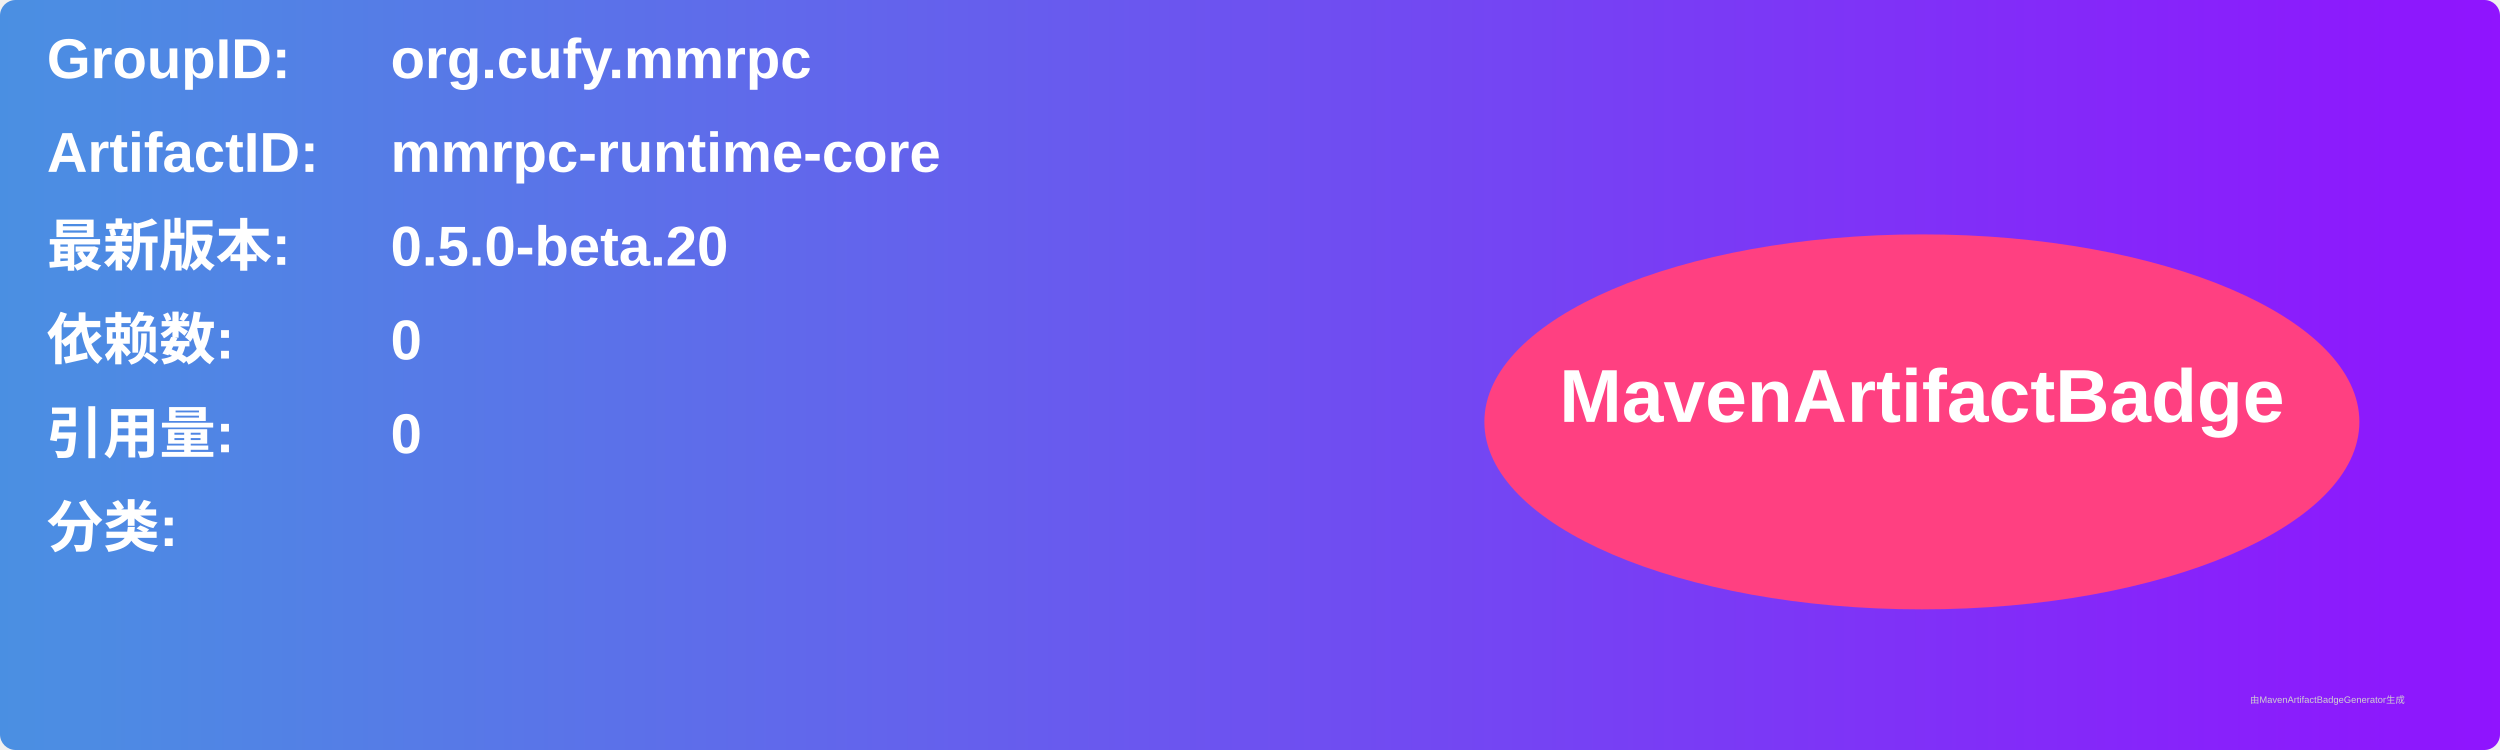
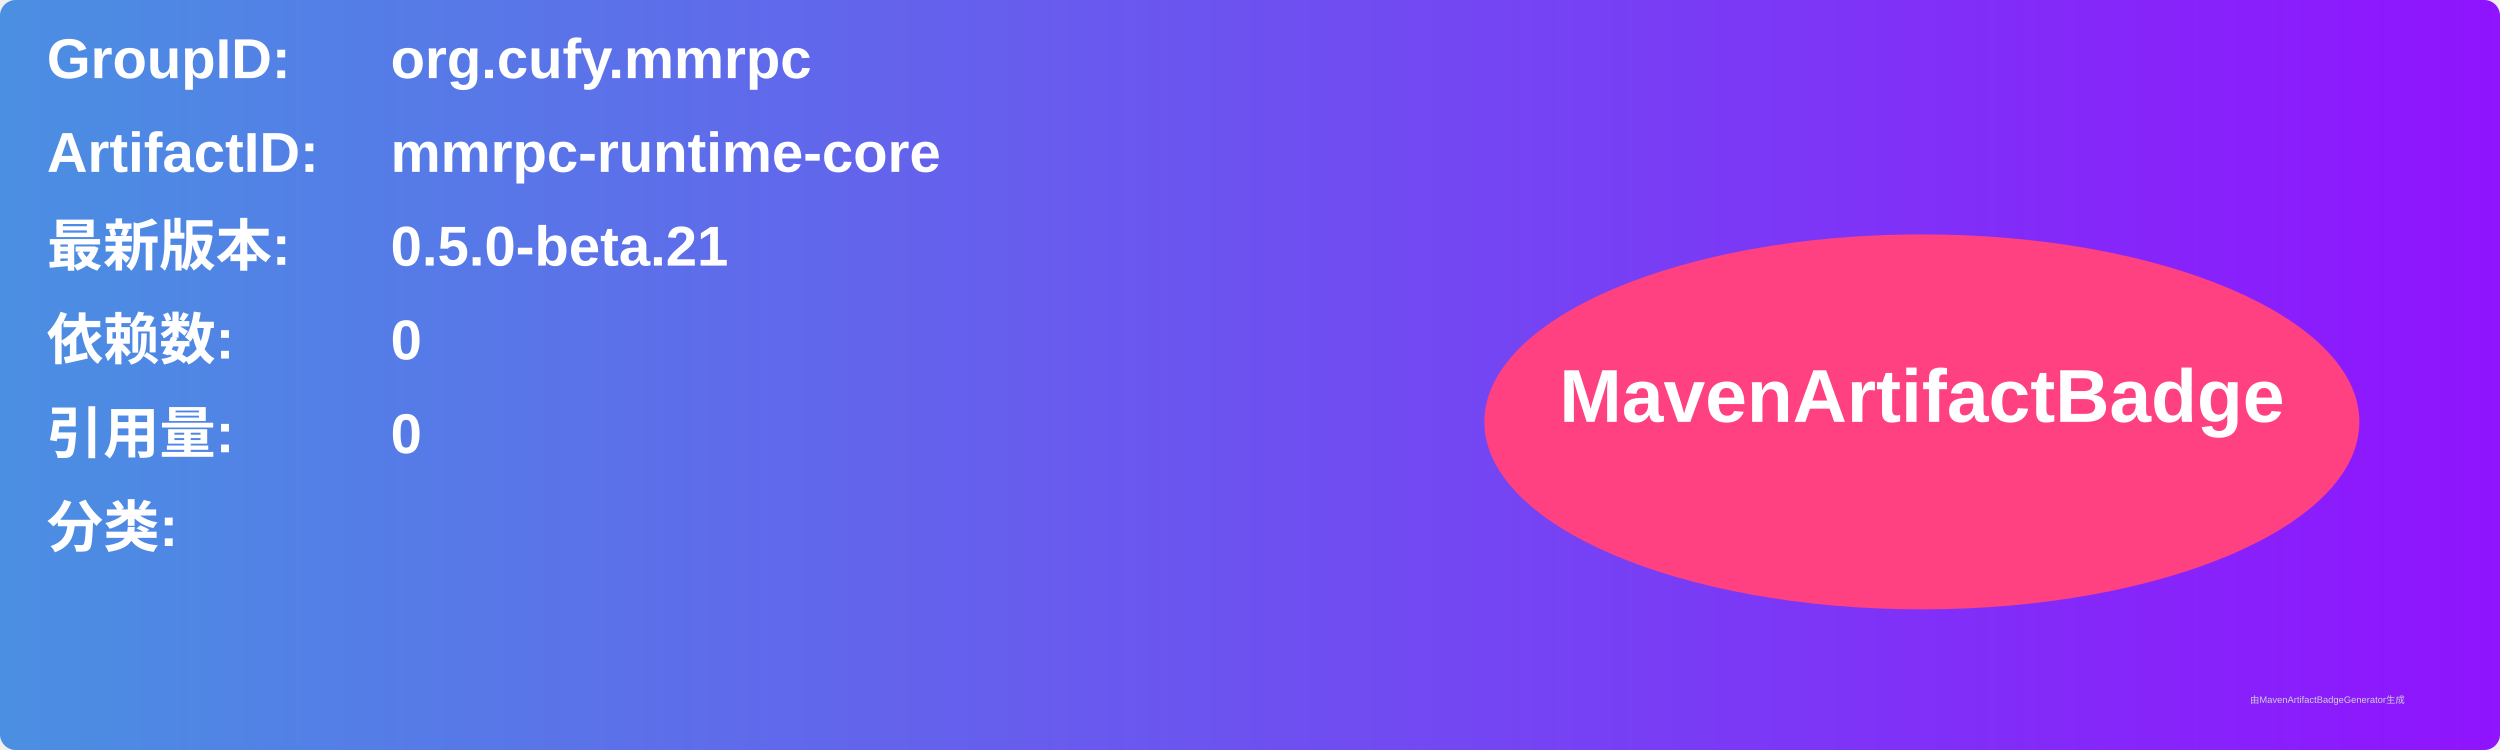
<svg xmlns="http://www.w3.org/2000/svg" width="800" height="240" viewBox="0 0 800 240">
  <linearGradient id="grad" x1="0%" y1="0%" x2="100%" y2="0%">
    <stop offset="0%" stop-color="#4a90e2" />
    <stop offset="100%" stop-color="#9013fe" />
  </linearGradient>
  <rect width="100%" height="100%" rx="5" ry="5" fill="url(#grad)" />
  <g transform="translate(15, 15)">
    <text x="0" y="10" font-family="Arial" font-size="18" fill="white" font-weight="bold" width="260">GroupID:</text>
    <text x="110" y="10" font-family="Arial" font-size="18" fill="white" font-weight="bold" width="460">org.cufy.mmrpc</text>
    <text x="0" y="40" font-family="Arial" font-size="18" fill="white" font-weight="bold" width="260">ArtifactID:</text>
    <text x="110" y="40" font-family="Arial" font-size="18" fill="white" font-weight="bold" width="460">mmrpc-runtime-core</text>
    <text x="0" y="70" font-family="Arial" font-size="18" fill="white" font-weight="bold">最新版本:</text>
    <text x="110" y="70" font-family="Arial" font-size="18" fill="white" font-weight="bold">
-       <tspan font-weight="bold">0.5.0-beta.20</tspan>
+       <tspan font-weight="bold">0.5.0-beta.21</tspan>
    </text>
    <text x="0" y="100" font-family="Arial" font-size="18" fill="white" font-weight="bold">依赖数: </text>
    <text x="110" y="100" font-family="Arial" font-size="18" fill="white">
      <tspan font-weight="bold">0</tspan>
    </text>
    <text x="0" y="130" font-family="Arial" font-size="18" fill="white" font-weight="bold">引用量: </text>
    <text x="110" y="130" font-family="Arial" font-size="18" fill="white">
      <tspan font-weight="bold">0</tspan>
    </text>
    <text x="0" y="160" font-family="Arial" font-size="18" fill="white" font-weight="bold">分类:</text>
    <text x="10" y="190" font-family="Arial" font-size="10" fill="white">
      <tspan font-weight="bold" />
    </text>
    <ellipse cx="600" cy="120" rx="140" ry="60" fill="#ff4081" />
    <text x="600" y="120" text-anchor="middle" font-family="Arial" font-size="24" fill="white" font-weight="bold">MavenArtifactBadge</text>
  </g>
  <text x="720" y="225" font-family="Arial" font-size="3" fill="#d0d0d0">由MavenArtifactBadgeGenerator生成</text>
</svg>
